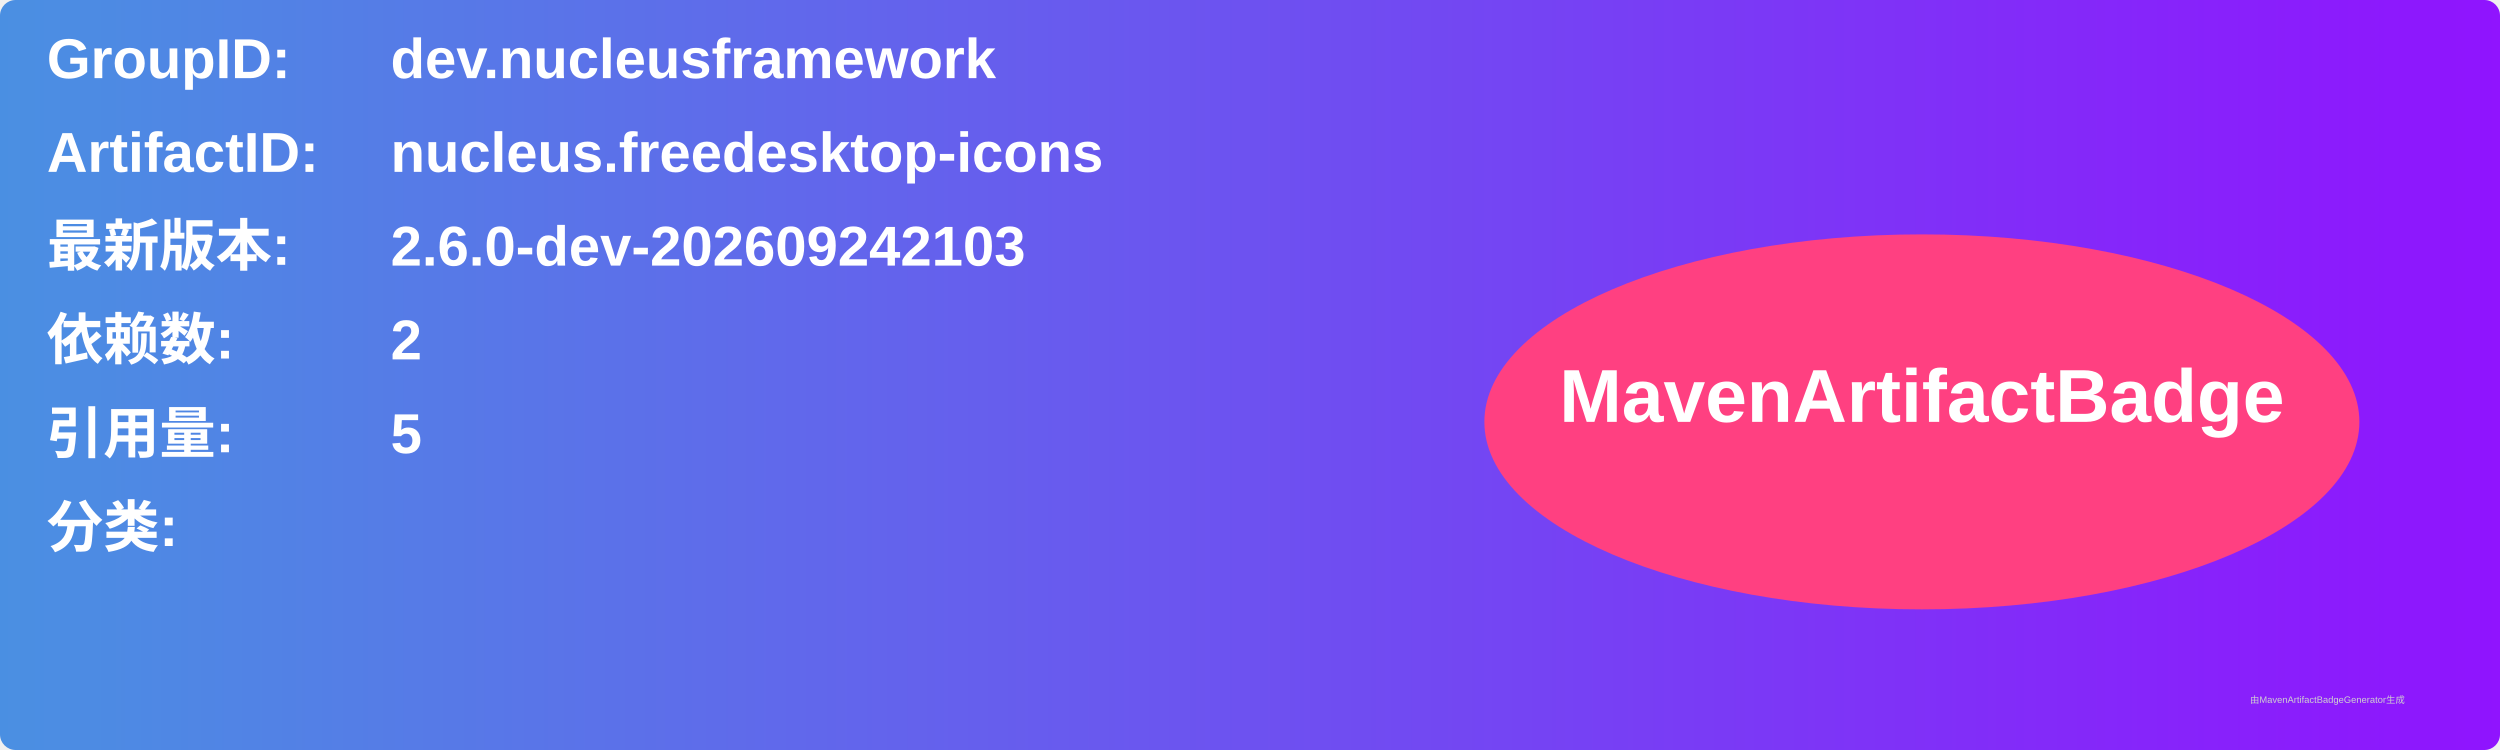
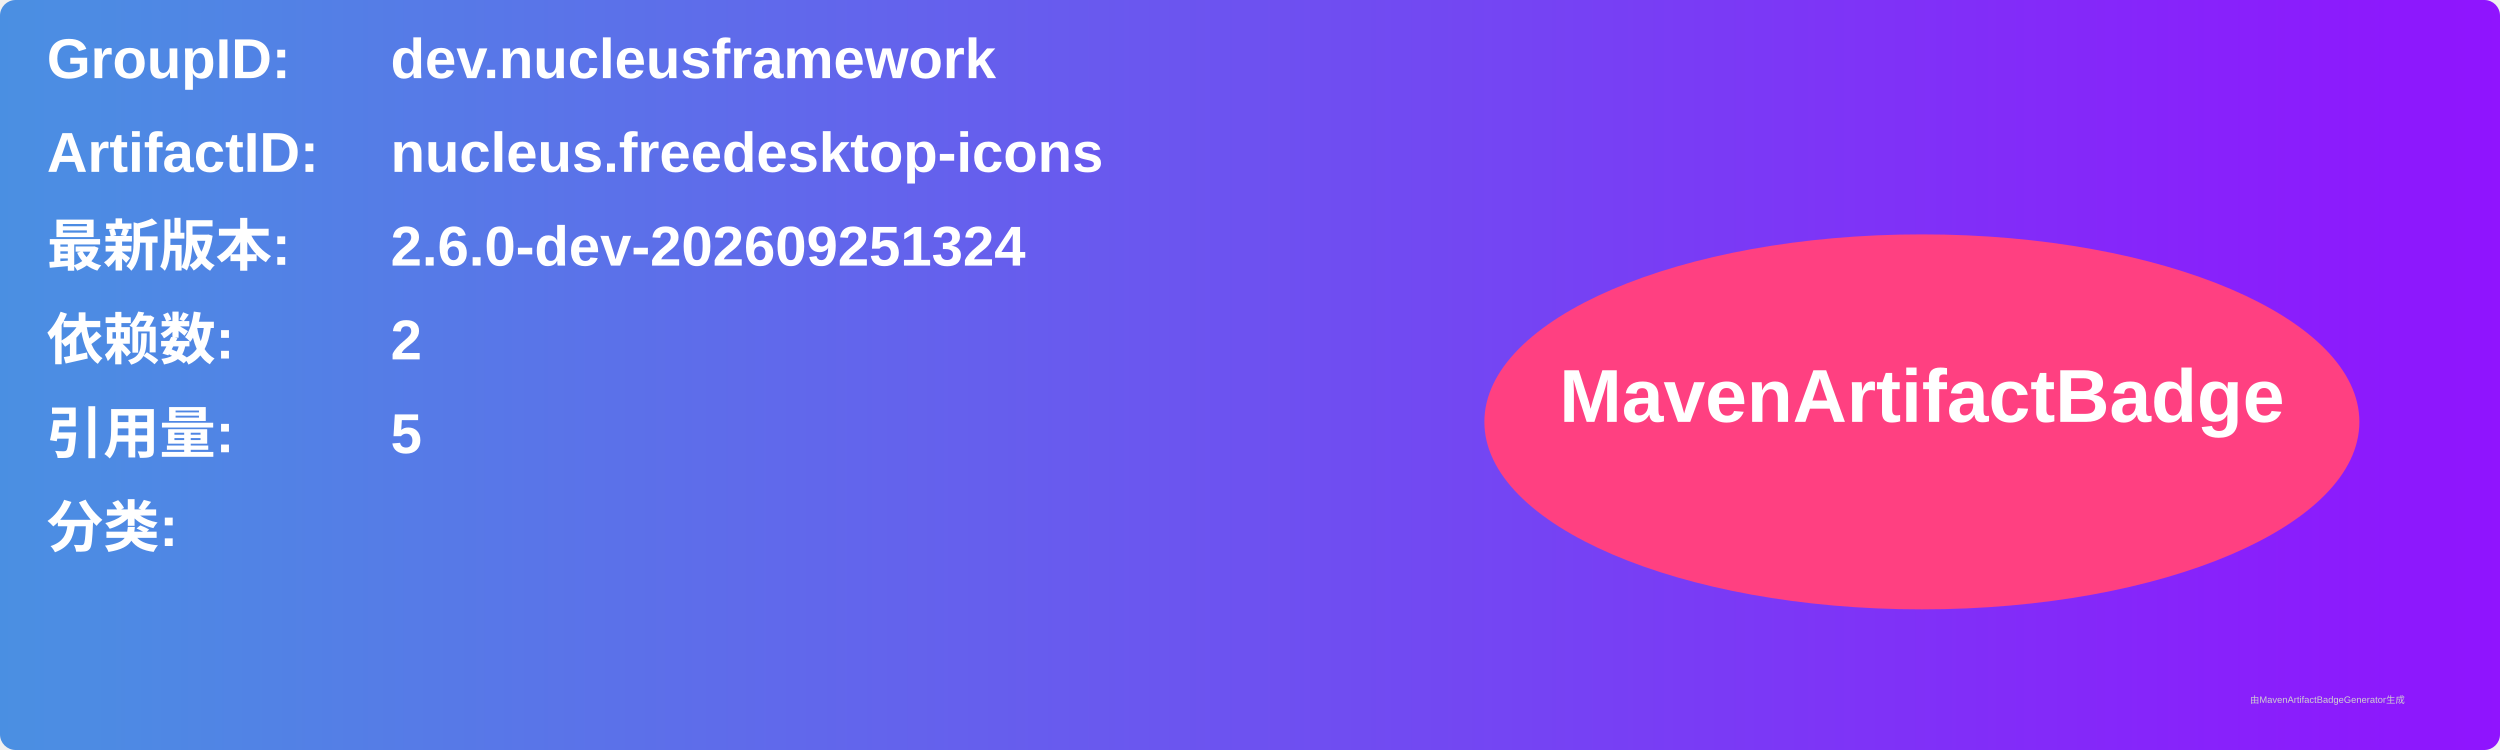
<svg xmlns="http://www.w3.org/2000/svg" width="800" height="240" viewBox="0 0 800 240">
  <linearGradient id="grad" x1="0%" y1="0%" x2="100%" y2="0%">
    <stop offset="0%" stop-color="#4a90e2" />
    <stop offset="100%" stop-color="#9013fe" />
  </linearGradient>
  <rect width="100%" height="100%" rx="5" ry="5" fill="url(#grad)" />
  <g transform="translate(15, 15)">
    <text x="0" y="10" font-family="Arial" font-size="18" fill="white" font-weight="bold" width="260">GroupID:</text>
    <text x="110" y="10" font-family="Arial" font-size="18" fill="white" font-weight="bold" width="460">dev.nucleusframework</text>
    <text x="0" y="40" font-family="Arial" font-size="18" fill="white" font-weight="bold" width="260">ArtifactID:</text>
    <text x="110" y="40" font-family="Arial" font-size="18" fill="white" font-weight="bold" width="460">nucleus.freedesktop-icons</text>
    <text x="0" y="70" font-family="Arial" font-size="18" fill="white" font-weight="bold">最新版本:</text>
    <text x="110" y="70" font-family="Arial" font-size="18" fill="white" font-weight="bold">
-       <tspan font-weight="bold">2.6.0-dev-202609242103</tspan>
+       <tspan font-weight="bold">2.6.0-dev-202609251324</tspan>
    </text>
    <text x="0" y="100" font-family="Arial" font-size="18" fill="white" font-weight="bold">依赖数: </text>
    <text x="110" y="100" font-family="Arial" font-size="18" fill="white">
      <tspan font-weight="bold">2</tspan>
    </text>
    <text x="0" y="130" font-family="Arial" font-size="18" fill="white" font-weight="bold">引用量: </text>
    <text x="110" y="130" font-family="Arial" font-size="18" fill="white">
      <tspan font-weight="bold">5</tspan>
    </text>
    <text x="0" y="160" font-family="Arial" font-size="18" fill="white" font-weight="bold">分类:</text>
    <text x="10" y="190" font-family="Arial" font-size="10" fill="white">
      <tspan font-weight="bold" />
    </text>
    <ellipse cx="600" cy="120" rx="140" ry="60" fill="#ff4081" />
    <text x="600" y="120" text-anchor="middle" font-family="Arial" font-size="24" fill="white" font-weight="bold">MavenArtifactBadge</text>
  </g>
  <text x="720" y="225" font-family="Arial" font-size="3" fill="#d0d0d0">由MavenArtifactBadgeGenerator生成</text>
</svg>
